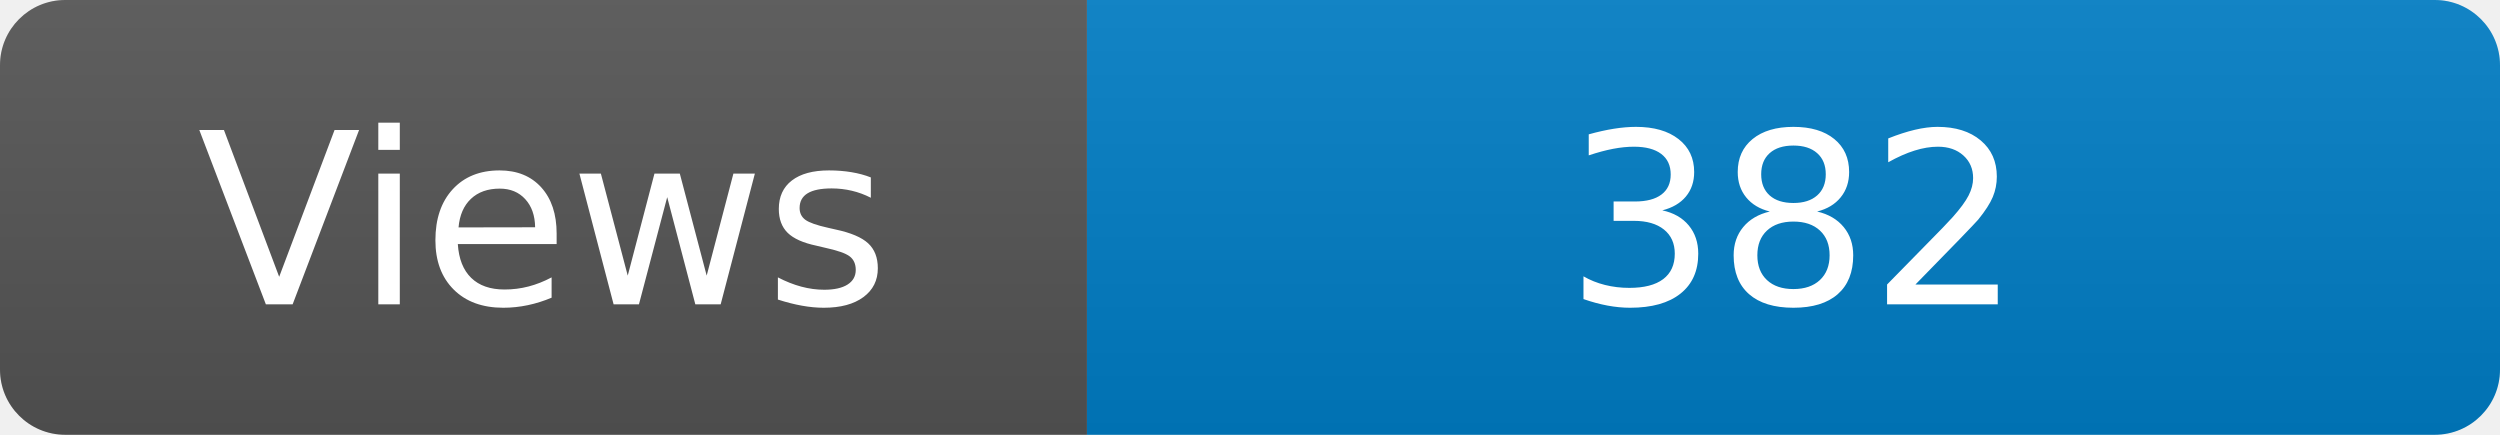
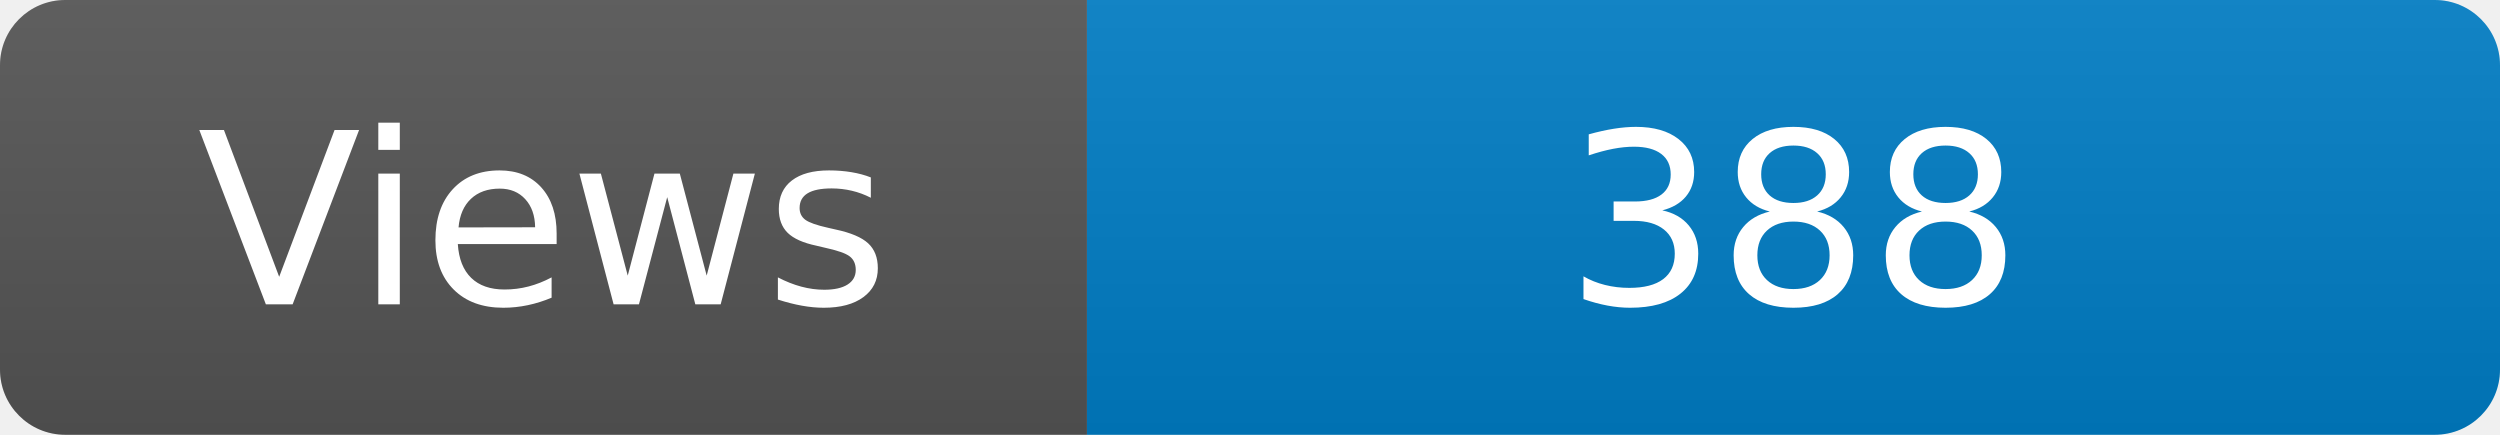
<svg xmlns="http://www.w3.org/2000/svg" width="115" height="20" role="img" aria-label="Maintained?: yes">
  <linearGradient id="s" x2="0" y2="100%">
    <stop offset="0" stop-color="#bbb" stop-opacity=".1" />
    <stop offset="1" stop-opacity=".1" />
  </linearGradient>
  <clipPath id="r">
    <rect width="115" height="20" rx="3" fill="#fff" />
  </clipPath>
  <g clip-path="url(#r)">
    <rect width="50" height="20" fill="#555" />
    <rect x="50" width="160" height="20" fill="#007ec6" />
    <rect width="115" height="20" fill="url(#s)" />
  </g>
  <g fill="#fff" text-anchor="middle" font-family="Verdana,Geneva,DejaVu Sans,sans-serif" font-size="110">
    <text x="250" y="140" transform="scale(.1)" fill="#fff">Views</text>
-     <text x="825" y="140" transform="scale(.1)" fill="#fff">382</text>
+     <text x="825" y="140" transform="scale(.1)" fill="#fff">388</text>
  </g>
</svg>
